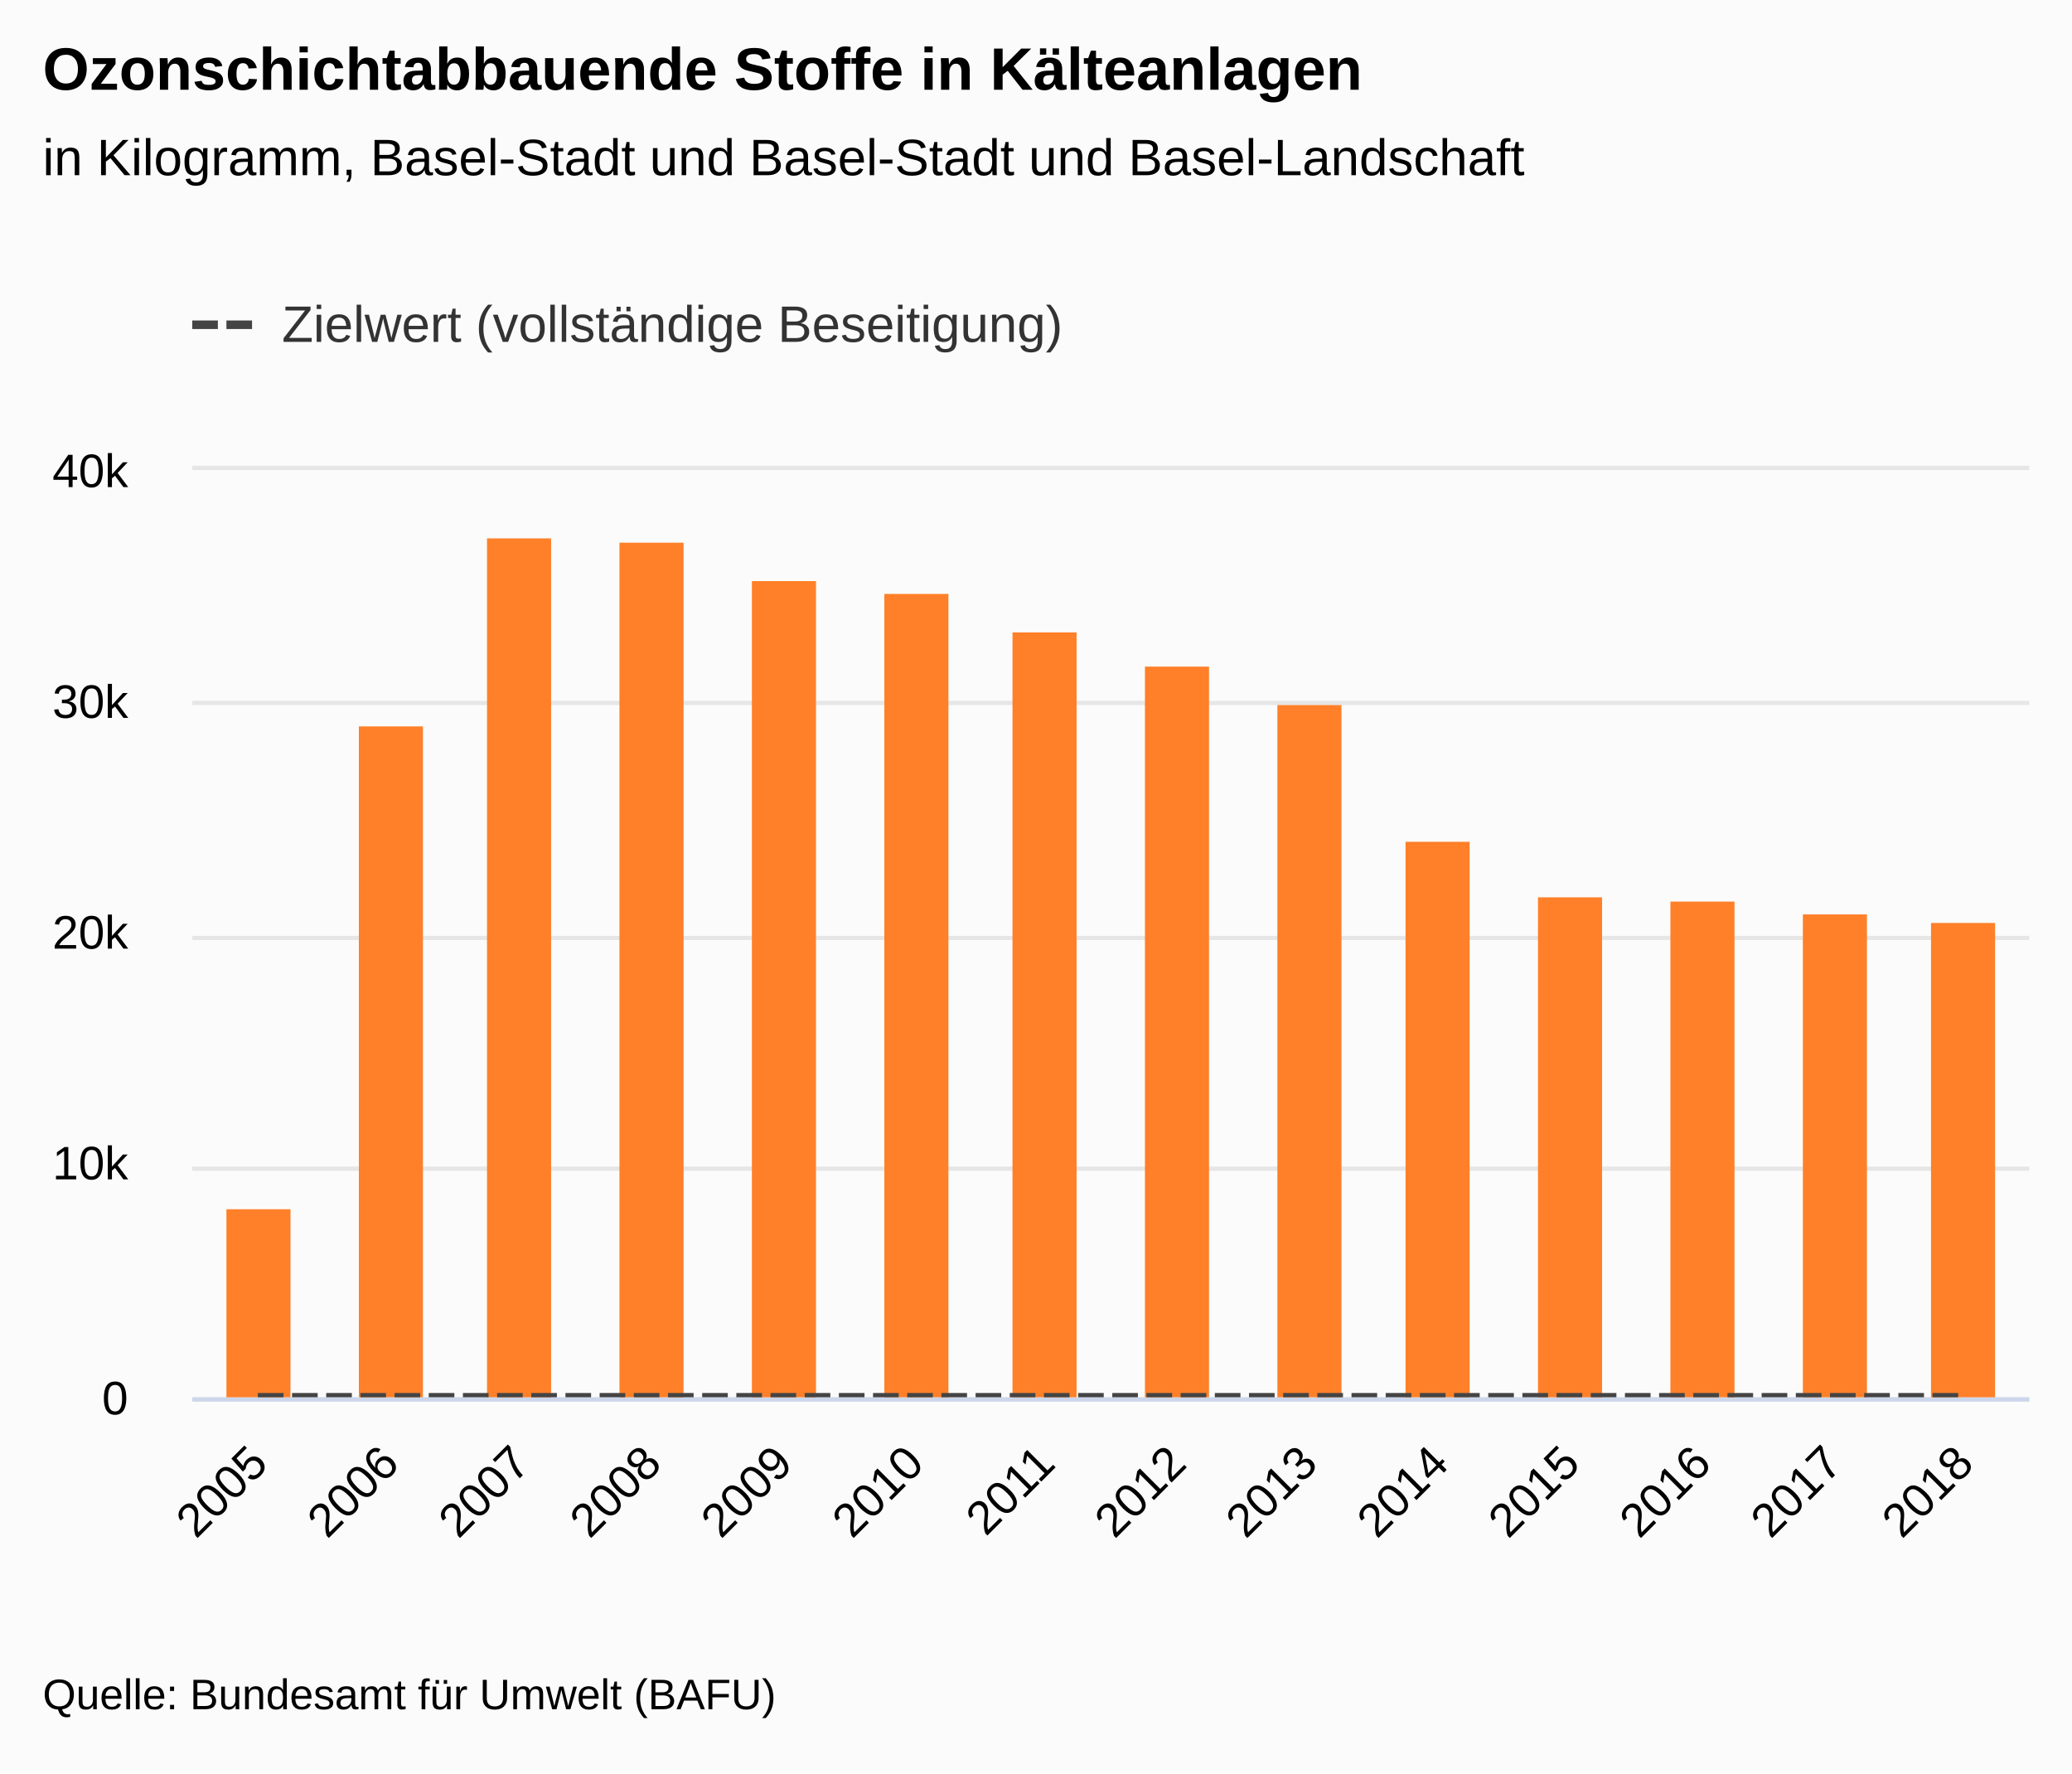
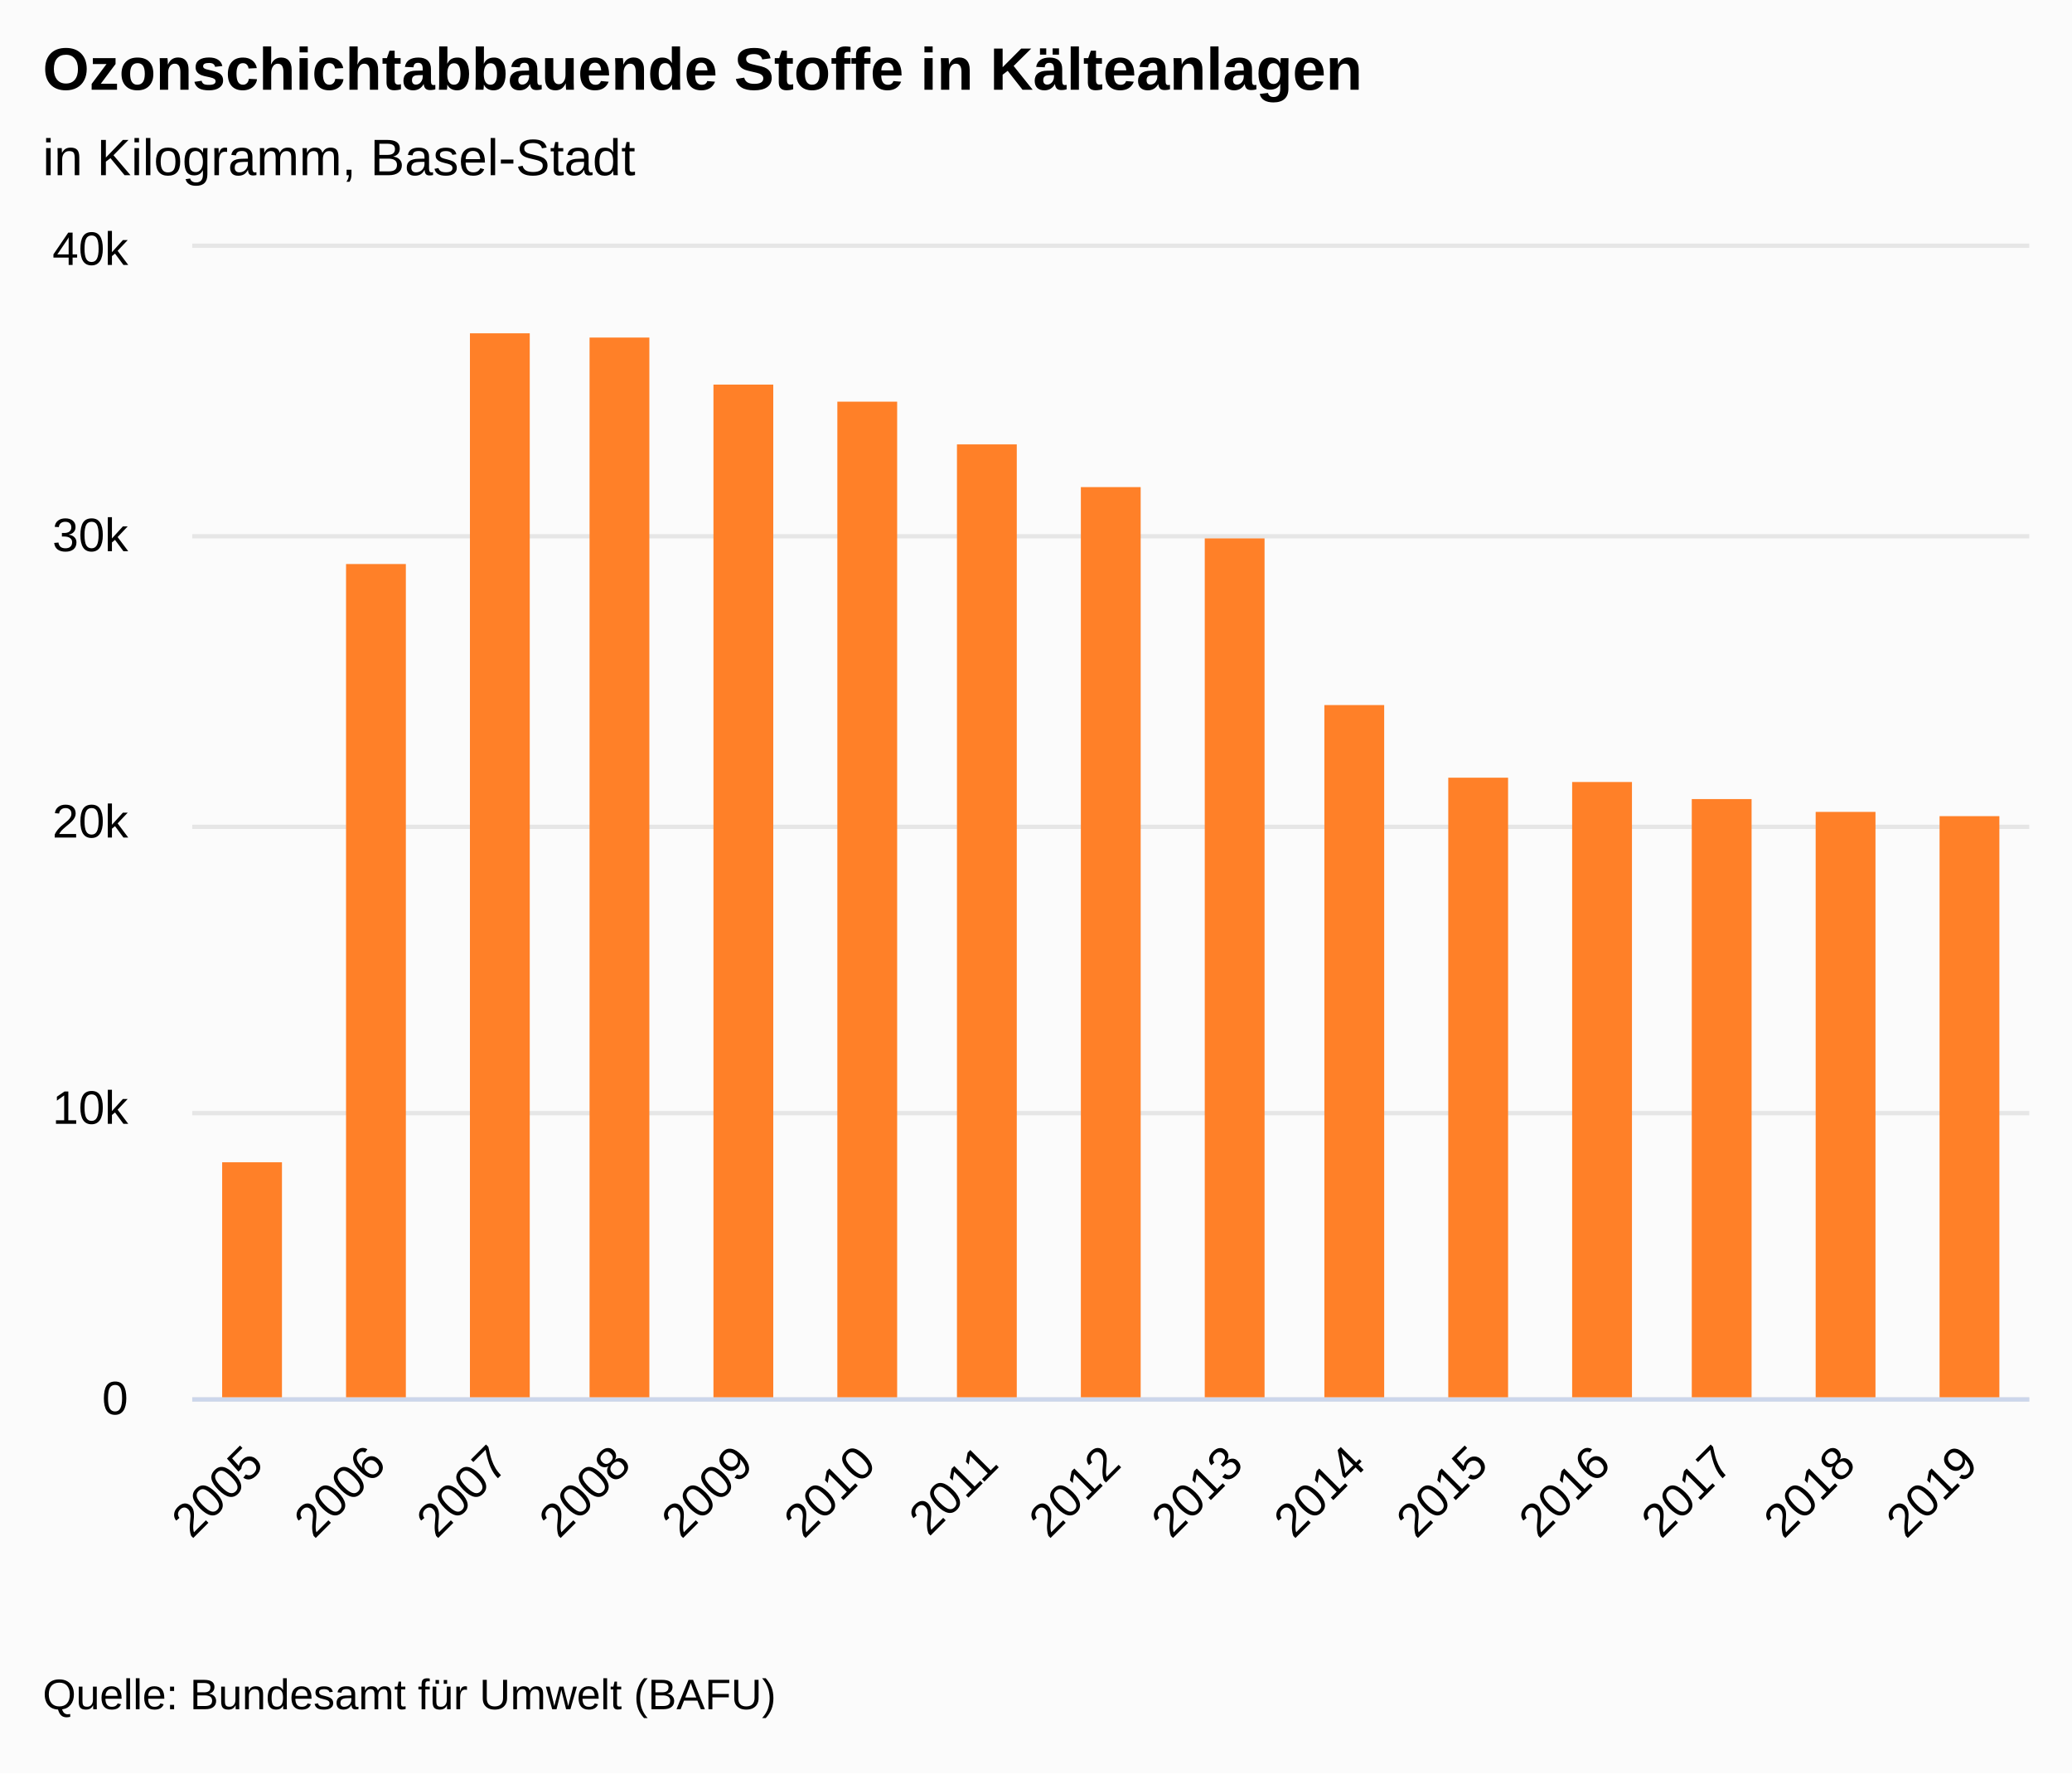
<svg xmlns="http://www.w3.org/2000/svg" version="1.1" class="highcharts-root" style="font-family:&quot;Lucida Grande&quot;, &quot;Lucida Sans Unicode&quot;, Arial, Helvetica, sans-serif;font-size:12px;" viewBox="0 0 485 415">
  <defs>
-     <clipPath id="highcharts-cnptncm-35-">
-       <rect x="0" y="0" width="430" height="217" fill="none" />
+     <clipPath id="highcharts-l43lc4h-22-">
+       <rect x="0" y="0" width="430" height="269" fill="none" />
    </clipPath>
-     <clipPath id="highcharts-cnptncm-50-">
-       <rect x="0" y="0" width="430" height="217" fill="none" />
+     <clipPath id="highcharts-l43lc4h-38-">
+       <rect x="0" y="0" width="430" height="269" fill="none" />
    </clipPath>
  </defs>
  <rect fill="#fbfbfb" class="highcharts-background" x="0" y="0" width="485" height="415" rx="0" ry="0" />
-   <rect fill="none" class="highcharts-plot-background" x="45" y="110" width="430" height="217" />
+   <rect fill="none" class="highcharts-plot-background" x="45" y="58" width="430" height="269" />
  <g class="highcharts-label" transform="translate(10,449)">
    <text x="0" data-z-index="1" style="cursor:pointer;" y="0">
      <tspan>&gt; Indikator-Details</tspan>
    </text>
  </g>
  <g class="highcharts-label" transform="translate(10,449)">
    <text x="0" data-z-index="1" style="cursor:pointer;" y="0">
      <tspan>&gt; Indikator-Details</tspan>
    </text>
  </g>
  <g class="highcharts-pane-group" data-z-index="0" />
  <g class="highcharts-grid highcharts-xaxis-grid" data-z-index="1">
-     <path fill="none" data-z-index="1" class="highcharts-grid-line" d="M 75.5 110 L 75.5 327" opacity="1" />
-     <path fill="none" data-z-index="1" class="highcharts-grid-line" d="M 105.5 110 L 105.5 327" opacity="1" />
-     <path fill="none" data-z-index="1" class="highcharts-grid-line" d="M 136.5 110 L 136.5 327" opacity="1" />
-     <path fill="none" data-z-index="1" class="highcharts-grid-line" d="M 167.5 110 L 167.5 327" opacity="1" />
-     <path fill="none" data-z-index="1" class="highcharts-grid-line" d="M 198.5 110 L 198.5 327" opacity="1" />
-     <path fill="none" data-z-index="1" class="highcharts-grid-line" d="M 228.5 110 L 228.5 327" opacity="1" />
-     <path fill="none" data-z-index="1" class="highcharts-grid-line" d="M 259.5 110 L 259.5 327" opacity="1" />
-     <path fill="none" data-z-index="1" class="highcharts-grid-line" d="M 290.5 110 L 290.5 327" opacity="1" />
-     <path fill="none" data-z-index="1" class="highcharts-grid-line" d="M 320.5 110 L 320.5 327" opacity="1" />
-     <path fill="none" data-z-index="1" class="highcharts-grid-line" d="M 351.5 110 L 351.5 327" opacity="1" />
-     <path fill="none" data-z-index="1" class="highcharts-grid-line" d="M 382.5 110 L 382.5 327" opacity="1" />
-     <path fill="none" data-z-index="1" class="highcharts-grid-line" d="M 413.5 110 L 413.5 327" opacity="1" />
-     <path fill="none" data-z-index="1" class="highcharts-grid-line" d="M 443.5 110 L 443.5 327" opacity="1" />
-     <path fill="none" data-z-index="1" class="highcharts-grid-line" d="M 474.5 110 L 474.5 327" opacity="1" />
-     <path fill="none" data-z-index="1" class="highcharts-grid-line" d="M 44.5 110 L 44.5 327" opacity="1" />
+     <path fill="none" data-z-index="1" class="highcharts-grid-line" d="M 73.5 58 L 73.5 327" opacity="1" />
+     <path fill="none" data-z-index="1" class="highcharts-grid-line" d="M 101.5 58 L 101.5 327" opacity="1" />
+     <path fill="none" data-z-index="1" class="highcharts-grid-line" d="M 130.5 58 L 130.5 327" opacity="1" />
+     <path fill="none" data-z-index="1" class="highcharts-grid-line" d="M 159.5 58 L 159.5 327" opacity="1" />
+     <path fill="none" data-z-index="1" class="highcharts-grid-line" d="M 187.5 58 L 187.5 327" opacity="1" />
+     <path fill="none" data-z-index="1" class="highcharts-grid-line" d="M 216.5 58 L 216.5 327" opacity="1" />
+     <path fill="none" data-z-index="1" class="highcharts-grid-line" d="M 245.5 58 L 245.5 327" opacity="1" />
+     <path fill="none" data-z-index="1" class="highcharts-grid-line" d="M 273.5 58 L 273.5 327" opacity="1" />
+     <path fill="none" data-z-index="1" class="highcharts-grid-line" d="M 302.5 58 L 302.5 327" opacity="1" />
+     <path fill="none" data-z-index="1" class="highcharts-grid-line" d="M 331.5 58 L 331.5 327" opacity="1" />
+     <path fill="none" data-z-index="1" class="highcharts-grid-line" d="M 359.5 58 L 359.5 327" opacity="1" />
+     <path fill="none" data-z-index="1" class="highcharts-grid-line" d="M 388.5 58 L 388.5 327" opacity="1" />
+     <path fill="none" data-z-index="1" class="highcharts-grid-line" d="M 417.5 58 L 417.5 327" opacity="1" />
+     <path fill="none" data-z-index="1" class="highcharts-grid-line" d="M 445.5 58 L 445.5 327" opacity="1" />
+     <path fill="none" data-z-index="1" class="highcharts-grid-line" d="M 474.5 58 L 474.5 327" opacity="1" />
+     <path fill="none" data-z-index="1" class="highcharts-grid-line" d="M 44.5 58 L 44.5 327" opacity="1" />
  </g>
  <g class="highcharts-grid highcharts-yaxis-grid" data-z-index="1">
    <path fill="none" stroke="#e6e6e6" stroke-width="1" data-z-index="1" class="highcharts-grid-line" d="M 45 327.5 L 475 327.5" opacity="1" />
-     <path fill="none" stroke="#e6e6e6" stroke-width="1" data-z-index="1" class="highcharts-grid-line" d="M 45 273.5 L 475 273.5" opacity="1" />
-     <path fill="none" stroke="#e6e6e6" stroke-width="1" data-z-index="1" class="highcharts-grid-line" d="M 45 219.5 L 475 219.5" opacity="1" />
-     <path fill="none" stroke="#e6e6e6" stroke-width="1" data-z-index="1" class="highcharts-grid-line" d="M 45 164.5 L 475 164.5" opacity="1" />
-     <path fill="none" stroke="#e6e6e6" stroke-width="1" data-z-index="1" class="highcharts-grid-line" d="M 45 109.5 L 475 109.5" opacity="1" />
+     <path fill="none" stroke="#e6e6e6" stroke-width="1" data-z-index="1" class="highcharts-grid-line" d="M 45 260.5 L 475 260.5" opacity="1" />
+     <path fill="none" stroke="#e6e6e6" stroke-width="1" data-z-index="1" class="highcharts-grid-line" d="M 45 193.5 L 475 193.5" opacity="1" />
+     <path fill="none" stroke="#e6e6e6" stroke-width="1" data-z-index="1" class="highcharts-grid-line" d="M 45 125.5 L 475 125.5" opacity="1" />
+     <path fill="none" stroke="#e6e6e6" stroke-width="1" data-z-index="1" class="highcharts-grid-line" d="M 45 57.5 L 475 57.5" opacity="1" />
  </g>
  <g class="highcharts-grid highcharts-yaxis-grid" data-z-index="1" />
-   <rect fill="none" class="highcharts-plot-border" data-z-index="1" x="45" y="110" width="430" height="217" />
+   <rect fill="none" class="highcharts-plot-border" data-z-index="1" x="45" y="58" width="430" height="269" />
  <g class="highcharts-axis highcharts-xaxis" data-z-index="2">
    <path fill="none" class="highcharts-axis-line" stroke="#ccd6eb" stroke-width="1" data-z-index="7" d="M 45 327.5 L 475 327.5" />
  </g>
  <g class="highcharts-axis highcharts-yaxis" data-z-index="2">
-     <path fill="none" class="highcharts-axis-line" data-z-index="7" d="M 45 110 L 45 327" />
+     <path fill="none" class="highcharts-axis-line" data-z-index="7" d="M 45 58 L 45 327" />
  </g>
  <g class="highcharts-axis highcharts-yaxis" data-z-index="2">
-     <path fill="none" class="highcharts-axis-line" data-z-index="7" d="M 475 110 L 475 327" />
+     <path fill="none" class="highcharts-axis-line" data-z-index="7" d="M 475 58 L 475 327" />
  </g>
  <g class="highcharts-series-group" data-z-index="3">
-     <g class="highcharts-series highcharts-series-0 highcharts-column-series" data-z-index="0.1" opacity="1" transform="translate(45,110) scale(1 1)" clip-path="url(#highcharts-cnptncm-50-)">
-       <rect x="8" y="173" width="15" height="45" fill="#FF8028" opacity="1" class="highcharts-point" />
-       <rect x="39" y="60" width="15" height="158" fill="#FF8028" opacity="1" class="highcharts-point" />
-       <rect x="69" y="16" width="15" height="202" fill="#FF8028" opacity="1" class="highcharts-point" />
-       <rect x="100" y="17" width="15" height="201" fill="#FF8028" opacity="1" class="highcharts-point" />
-       <rect x="131" y="26" width="15" height="192" fill="#FF8028" opacity="1" class="highcharts-point" />
-       <rect x="162" y="29" width="15" height="189" fill="#FF8028" opacity="1" class="highcharts-point" />
-       <rect x="192" y="38" width="15" height="180" fill="#FF8028" opacity="1" class="highcharts-point" />
-       <rect x="223" y="46" width="15" height="172" fill="#FF8028" opacity="1" class="highcharts-point" />
-       <rect x="254" y="55" width="15" height="163" fill="#FF8028" opacity="1" class="highcharts-point" />
-       <rect x="284" y="87" width="15" height="131" fill="#FF8028" opacity="1" class="highcharts-point" />
-       <rect x="315" y="100" width="15" height="118" fill="#FF8028" opacity="1" class="highcharts-point" />
-       <rect x="346" y="101" width="15" height="117" fill="#FF8028" opacity="1" class="highcharts-point" />
-       <rect x="377" y="104" width="15" height="114" fill="#FF8028" opacity="1" class="highcharts-point" />
-       <rect x="407" y="106" width="15" height="112" fill="#FF8028" opacity="1" class="highcharts-point" />
+     <g class="highcharts-series highcharts-series-0 highcharts-column-series" data-z-index="0.1" opacity="1" transform="translate(45,58) scale(1 1)" clip-path="url(#highcharts-l43lc4h-38-)">
+       <rect x="7" y="214" width="14" height="56" fill="#FF8028" opacity="1" class="highcharts-point" />
+       <rect x="36" y="74" width="14" height="196" fill="#FF8028" opacity="1" class="highcharts-point" />
+       <rect x="65" y="20" width="14" height="250" fill="#FF8028" opacity="1" class="highcharts-point" />
+       <rect x="93" y="21" width="14" height="249" fill="#FF8028" opacity="1" class="highcharts-point" />
+       <rect x="122" y="32" width="14" height="238" fill="#FF8028" opacity="1" class="highcharts-point" />
+       <rect x="151" y="36" width="14" height="234" fill="#FF8028" opacity="1" class="highcharts-point" />
+       <rect x="179" y="46" width="14" height="224" fill="#FF8028" opacity="1" class="highcharts-point" />
+       <rect x="208" y="56" width="14" height="214" fill="#FF8028" opacity="1" class="highcharts-point" />
+       <rect x="237" y="68" width="14" height="202" fill="#FF8028" opacity="1" class="highcharts-point" />
+       <rect x="265" y="107" width="14" height="163" fill="#FF8028" opacity="1" class="highcharts-point" />
+       <rect x="294" y="124" width="14" height="146" fill="#FF8028" opacity="1" class="highcharts-point" />
+       <rect x="323" y="125" width="14" height="145" fill="#FF8028" opacity="1" class="highcharts-point" />
+       <rect x="351" y="129" width="14" height="141" fill="#FF8028" opacity="1" class="highcharts-point" />
+       <rect x="380" y="132" width="14" height="138" fill="#FF8028" opacity="1" class="highcharts-point" />
+       <rect x="409" y="133" width="14" height="137" fill="#FF8028" opacity="1" class="highcharts-point" />
    </g>
-     <g class="highcharts-markers highcharts-series-0 highcharts-column-series" data-z-index="0.1" opacity="1" transform="translate(45,110) scale(1 1)" clip-path="none" />
-     <g class="highcharts-series highcharts-series-1 highcharts-line-series" data-z-index="0.1" opacity="1" transform="translate(45,110) scale(1 1)" clip-path="url(#highcharts-cnptncm-50-)">
-       <path fill="none" d="M 15.357 217 L 46.071 217 L 76.786 217 L 107.5 217 L 138.214 217 L 168.929 217 L 199.643 217 L 230.357 217 L 261.071 217 L 291.786 217 L 322.5 217 L 353.214 217 L 383.929 217 L 414.643 217" class="highcharts-graph" data-z-index="1" stroke="#444444" stroke-width="2" stroke-dasharray="6,2" />
-     </g>
-     <g class="highcharts-markers highcharts-series-1 highcharts-line-series" data-z-index="0.1" opacity="1" transform="translate(45,110) scale(1 1)" clip-path="none" />
+     <g class="highcharts-markers highcharts-series-0 highcharts-column-series" data-z-index="0.1" opacity="1" transform="translate(45,58) scale(1 1)" clip-path="none" />
  </g>
  <text x="10" text-anchor="start" class="highcharts-title" data-z-index="4" style="color:#000000;font-size:1.167em;font-weight:bold;fill:#000000;" y="21">
    <tspan>Ozonschichtabbauende Stoffe in Kälteanlagen</tspan>
  </text>
  <text x="10" text-anchor="start" class="highcharts-subtitle" data-z-index="4" style="color:#000000;font-size:1em;fill:#000000;" y="41">
-     <tspan>in Kilogramm, Basel-Stadt und Basel-Stadt und Basel-Landschaft</tspan>
+     <tspan>in Kilogramm, Basel-Stadt</tspan>
  </text>
  <text x="10" text-anchor="start" class="highcharts-caption" data-z-index="4" style="color:#666666;fill:#666666;" y="377" />
  <g class="highcharts-axis-labels highcharts-xaxis-labels" data-z-index="7">
-     <text x="63.186" style="color:#000000;cursor:default;font-size:0.917em;fill:#000000;" text-anchor="end" transform="translate(0,0) rotate(-45 63.18557 343)" y="343" opacity="1">2005</text>
-     <text x="93.9" style="color:#000000;cursor:default;font-size:0.917em;fill:#000000;" text-anchor="end" transform="translate(0,0) rotate(-45 93.89986 343)" y="343" opacity="1">2006</text>
-     <text x="124.614" style="color:#000000;cursor:default;font-size:0.917em;fill:#000000;" text-anchor="end" transform="translate(0,0) rotate(-45 124.6141 343)" y="343" opacity="1">2007</text>
-     <text x="155.328" style="color:#000000;cursor:default;font-size:0.917em;fill:#000000;" text-anchor="end" transform="translate(0,0) rotate(-45 155.3284 343)" y="343" opacity="1">2008</text>
-     <text x="186.043" style="color:#000000;cursor:default;font-size:0.917em;fill:#000000;" text-anchor="end" transform="translate(0,0) rotate(-45 186.0427 343)" y="343" opacity="1">2009</text>
-     <text x="216.757" style="color:#000000;cursor:default;font-size:0.917em;fill:#000000;" text-anchor="end" transform="translate(0,0) rotate(-45 216.757 343)" y="343" opacity="1">2010</text>
-     <text x="247.471" style="color:#000000;cursor:default;font-size:0.917em;fill:#000000;" text-anchor="end" transform="translate(0,0) rotate(-45 247.4713 343)" y="343" opacity="1">2011</text>
-     <text x="278.186" style="color:#000000;cursor:default;font-size:0.917em;fill:#000000;" text-anchor="end" transform="translate(0,0) rotate(-45 278.1856 343)" y="343" opacity="1">2012</text>
-     <text x="308.9" style="color:#000000;cursor:default;font-size:0.917em;fill:#000000;" text-anchor="end" transform="translate(0,0) rotate(-45 308.8999 343)" y="343" opacity="1">2013</text>
-     <text x="339.614" style="color:#000000;cursor:default;font-size:0.917em;fill:#000000;" text-anchor="end" transform="translate(0,0) rotate(-45 339.6141 343)" y="343" opacity="1">2014</text>
-     <text x="370.328" style="color:#000000;cursor:default;font-size:0.917em;fill:#000000;" text-anchor="end" transform="translate(0,0) rotate(-45 370.3284 343)" y="343" opacity="1">2015</text>
-     <text x="401.043" style="color:#000000;cursor:default;font-size:0.917em;fill:#000000;" text-anchor="end" transform="translate(0,0) rotate(-45 401.0427 343)" y="343" opacity="1">2016</text>
-     <text x="431.757" style="color:#000000;cursor:default;font-size:0.917em;fill:#000000;" text-anchor="end" transform="translate(0,0) rotate(-45 431.757 343)" y="343" opacity="1">2017</text>
-     <text x="462.471" style="color:#000000;cursor:default;font-size:0.917em;fill:#000000;" text-anchor="end" transform="translate(0,0) rotate(-45 462.4713 343)" y="343" opacity="1">2018</text>
+     <text x="62.162" style="color:#000000;cursor:default;font-size:0.917em;fill:#000000;" text-anchor="end" transform="translate(0,0) rotate(-45 62.16176 343)" y="343" opacity="1">2005</text>
+     <text x="90.828" style="color:#000000;cursor:default;font-size:0.917em;fill:#000000;" text-anchor="end" transform="translate(0,0) rotate(-45 90.82843 343)" y="343" opacity="1">2006</text>
+     <text x="119.495" style="color:#000000;cursor:default;font-size:0.917em;fill:#000000;" text-anchor="end" transform="translate(0,0) rotate(-45 119.4951 343)" y="343" opacity="1">2007</text>
+     <text x="148.162" style="color:#000000;cursor:default;font-size:0.917em;fill:#000000;" text-anchor="end" transform="translate(0,0) rotate(-45 148.1618 343)" y="343" opacity="1">2008</text>
+     <text x="176.828" style="color:#000000;cursor:default;font-size:0.917em;fill:#000000;" text-anchor="end" transform="translate(0,0) rotate(-45 176.8284 343)" y="343" opacity="1">2009</text>
+     <text x="205.495" style="color:#000000;cursor:default;font-size:0.917em;fill:#000000;" text-anchor="end" transform="translate(0,0) rotate(-45 205.4951 343)" y="343" opacity="1">2010</text>
+     <text x="234.162" style="color:#000000;cursor:default;font-size:0.917em;fill:#000000;" text-anchor="end" transform="translate(0,0) rotate(-45 234.1618 343)" y="343" opacity="1">2011</text>
+     <text x="262.828" style="color:#000000;cursor:default;font-size:0.917em;fill:#000000;" text-anchor="end" transform="translate(0,0) rotate(-45 262.8284 343)" y="343" opacity="1">2012</text>
+     <text x="291.495" style="color:#000000;cursor:default;font-size:0.917em;fill:#000000;" text-anchor="end" transform="translate(0,0) rotate(-45 291.4951 343)" y="343" opacity="1">2013</text>
+     <text x="320.162" style="color:#000000;cursor:default;font-size:0.917em;fill:#000000;" text-anchor="end" transform="translate(0,0) rotate(-45 320.1618 343)" y="343" opacity="1">2014</text>
+     <text x="348.828" style="color:#000000;cursor:default;font-size:0.917em;fill:#000000;" text-anchor="end" transform="translate(0,0) rotate(-45 348.8284 343)" y="343" opacity="1">2015</text>
+     <text x="377.495" style="color:#000000;cursor:default;font-size:0.917em;fill:#000000;" text-anchor="end" transform="translate(0,0) rotate(-45 377.4951 343)" y="343" opacity="1">2016</text>
+     <text x="406.162" style="color:#000000;cursor:default;font-size:0.917em;fill:#000000;" text-anchor="end" transform="translate(0,0) rotate(-45 406.1618 343)" y="343" opacity="1">2017</text>
+     <text x="434.828" style="color:#000000;cursor:default;font-size:0.917em;fill:#000000;" text-anchor="end" transform="translate(0,0) rotate(-45 434.8284 343)" y="343" opacity="1">2018</text>
+     <text x="463.495" style="color:#000000;cursor:default;font-size:0.917em;fill:#000000;" text-anchor="end" transform="translate(0,0) rotate(-45 463.4951 343)" y="343" opacity="1">2019</text>
  </g>
  <g class="highcharts-axis-labels highcharts-yaxis-labels" data-z-index="7">
    <text x="30" style="color:#000000;cursor:default;font-size:0.917em;fill:#000000;" text-anchor="end" transform="translate(0,0)" y="331" opacity="1">0</text>
-     <text x="30" style="color:#000000;cursor:default;font-size:0.917em;fill:#000000;" text-anchor="end" transform="translate(0,0)" y="276" opacity="1">10k</text>
-     <text x="30" style="color:#000000;cursor:default;font-size:0.917em;fill:#000000;" text-anchor="end" transform="translate(0,0)" y="222" opacity="1">20k</text>
-     <text x="30" style="color:#000000;cursor:default;font-size:0.917em;fill:#000000;" text-anchor="end" transform="translate(0,0)" y="168" opacity="1">30k</text>
-     <text x="30" style="color:#000000;cursor:default;font-size:0.917em;fill:#000000;" text-anchor="end" transform="translate(0,0)" y="114" opacity="1">40k</text>
+     <text x="30" style="color:#000000;cursor:default;font-size:0.917em;fill:#000000;" text-anchor="end" transform="translate(0,0)" y="263" opacity="1">10k</text>
+     <text x="30" style="color:#000000;cursor:default;font-size:0.917em;fill:#000000;" text-anchor="end" transform="translate(0,0)" y="196" opacity="1">20k</text>
+     <text x="30" style="color:#000000;cursor:default;font-size:0.917em;fill:#000000;" text-anchor="end" transform="translate(0,0)" y="129" opacity="1">30k</text>
+     <text x="30" style="color:#000000;cursor:default;font-size:0.917em;fill:#000000;" text-anchor="end" transform="translate(0,0)" y="62" opacity="1">40k</text>
  </g>
  <g class="highcharts-axis-labels highcharts-yaxis-labels" data-z-index="7" />
-   <g class="highcharts-legend" data-z-index="7" transform="translate(33,58)">
-     <rect fill="none" class="highcharts-legend-box" rx="0" ry="0" x="0" y="0" width="239" height="40" visibility="visible" />
+   <g class="highcharts-legend" data-z-index="7">
+     <rect fill="none" class="highcharts-legend-box" rx="0" ry="0" x="0" y="0" width="12" height="12" visibility="hidden" />
    <g data-z-index="1">
-       <g>
-         <g class="highcharts-legend-item highcharts-line-series highcharts-color-undefined highcharts-series-1" data-z-index="1" transform="translate(12,7)">
-           <path fill="none" d="M 0 11 L 16 11" class="highcharts-graph" stroke-dasharray="6,2" stroke="#444444" stroke-width="2" />
-           <text x="21" style="color:#333333;cursor:pointer;font-size:1em;font-weight:normal;fill:#333333;" text-anchor="start" data-z-index="2" y="15">
-             <tspan>Zielwert (vollständige Beseitigung)</tspan>
-           </text>
-         </g>
-       </g>
+       <g />
    </g>
  </g>
  <text x="10" class="highcharts-credits" text-anchor="start" data-z-index="8" style="cursor:default;color:#000000;font-size:0.833em;fill:#000000;" y="400">
    <tspan>Quelle: Bundesamt für Umwelt (BAFU)</tspan>
  </text>
</svg>
